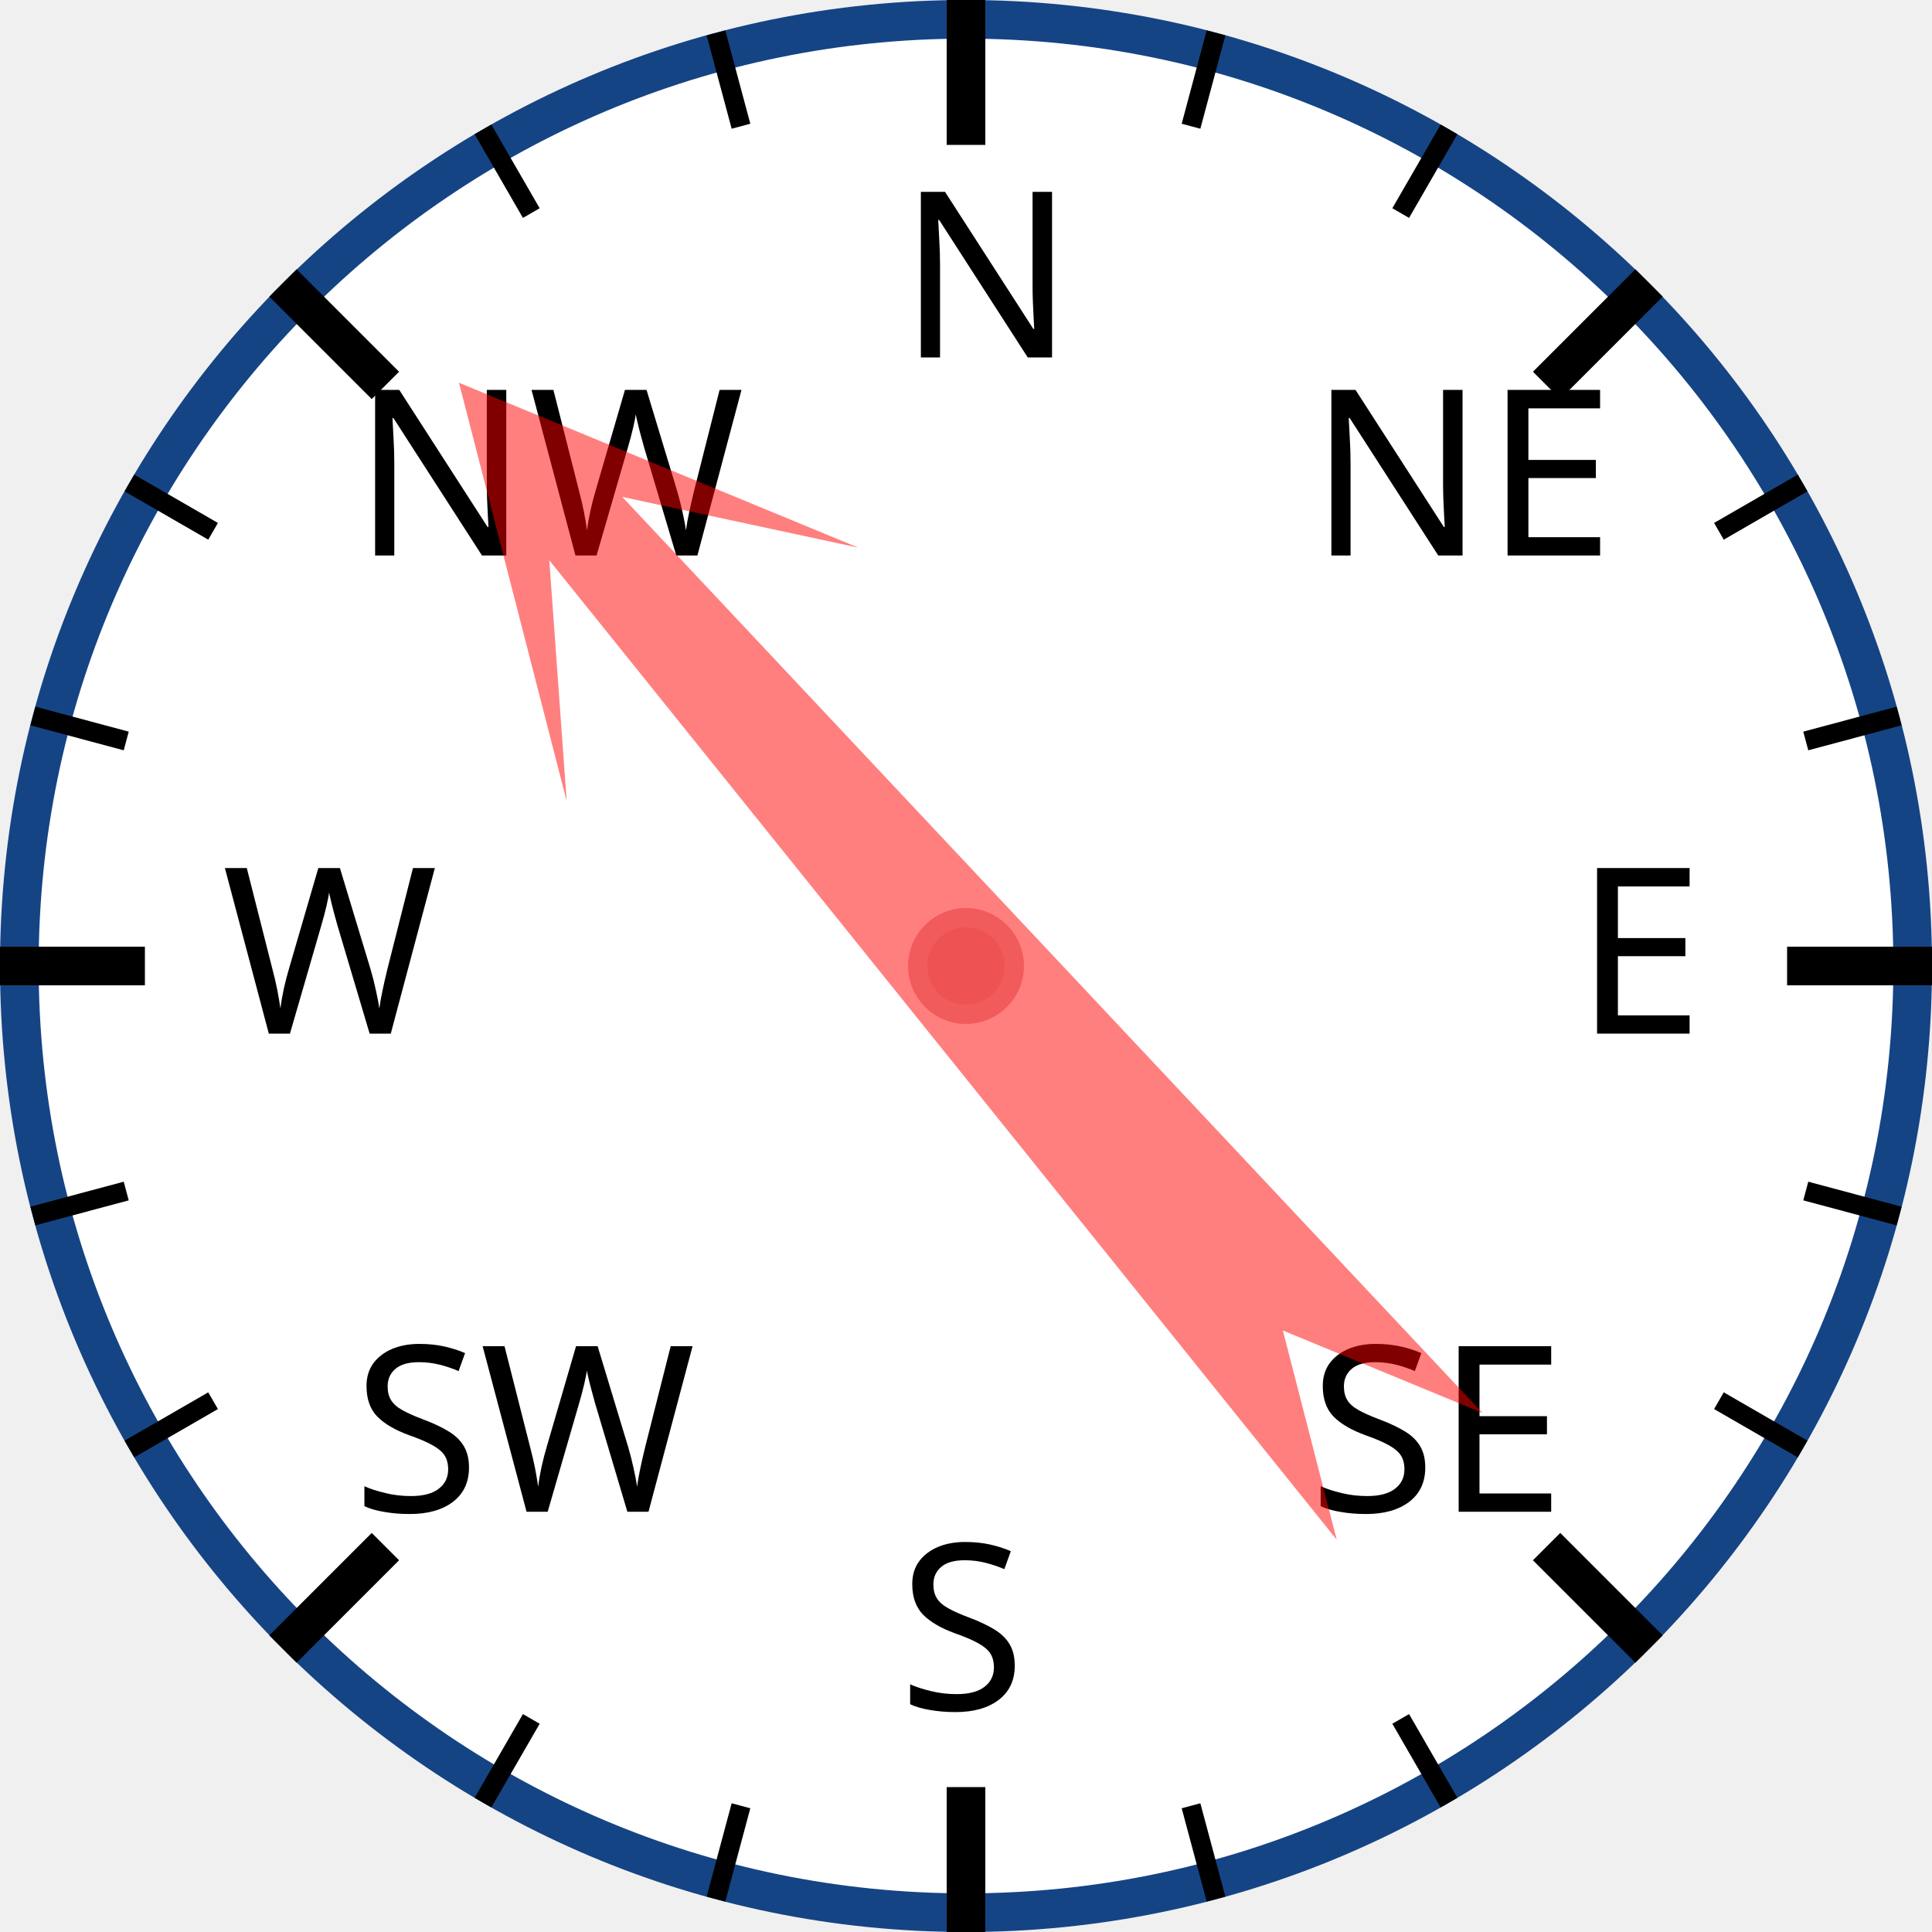
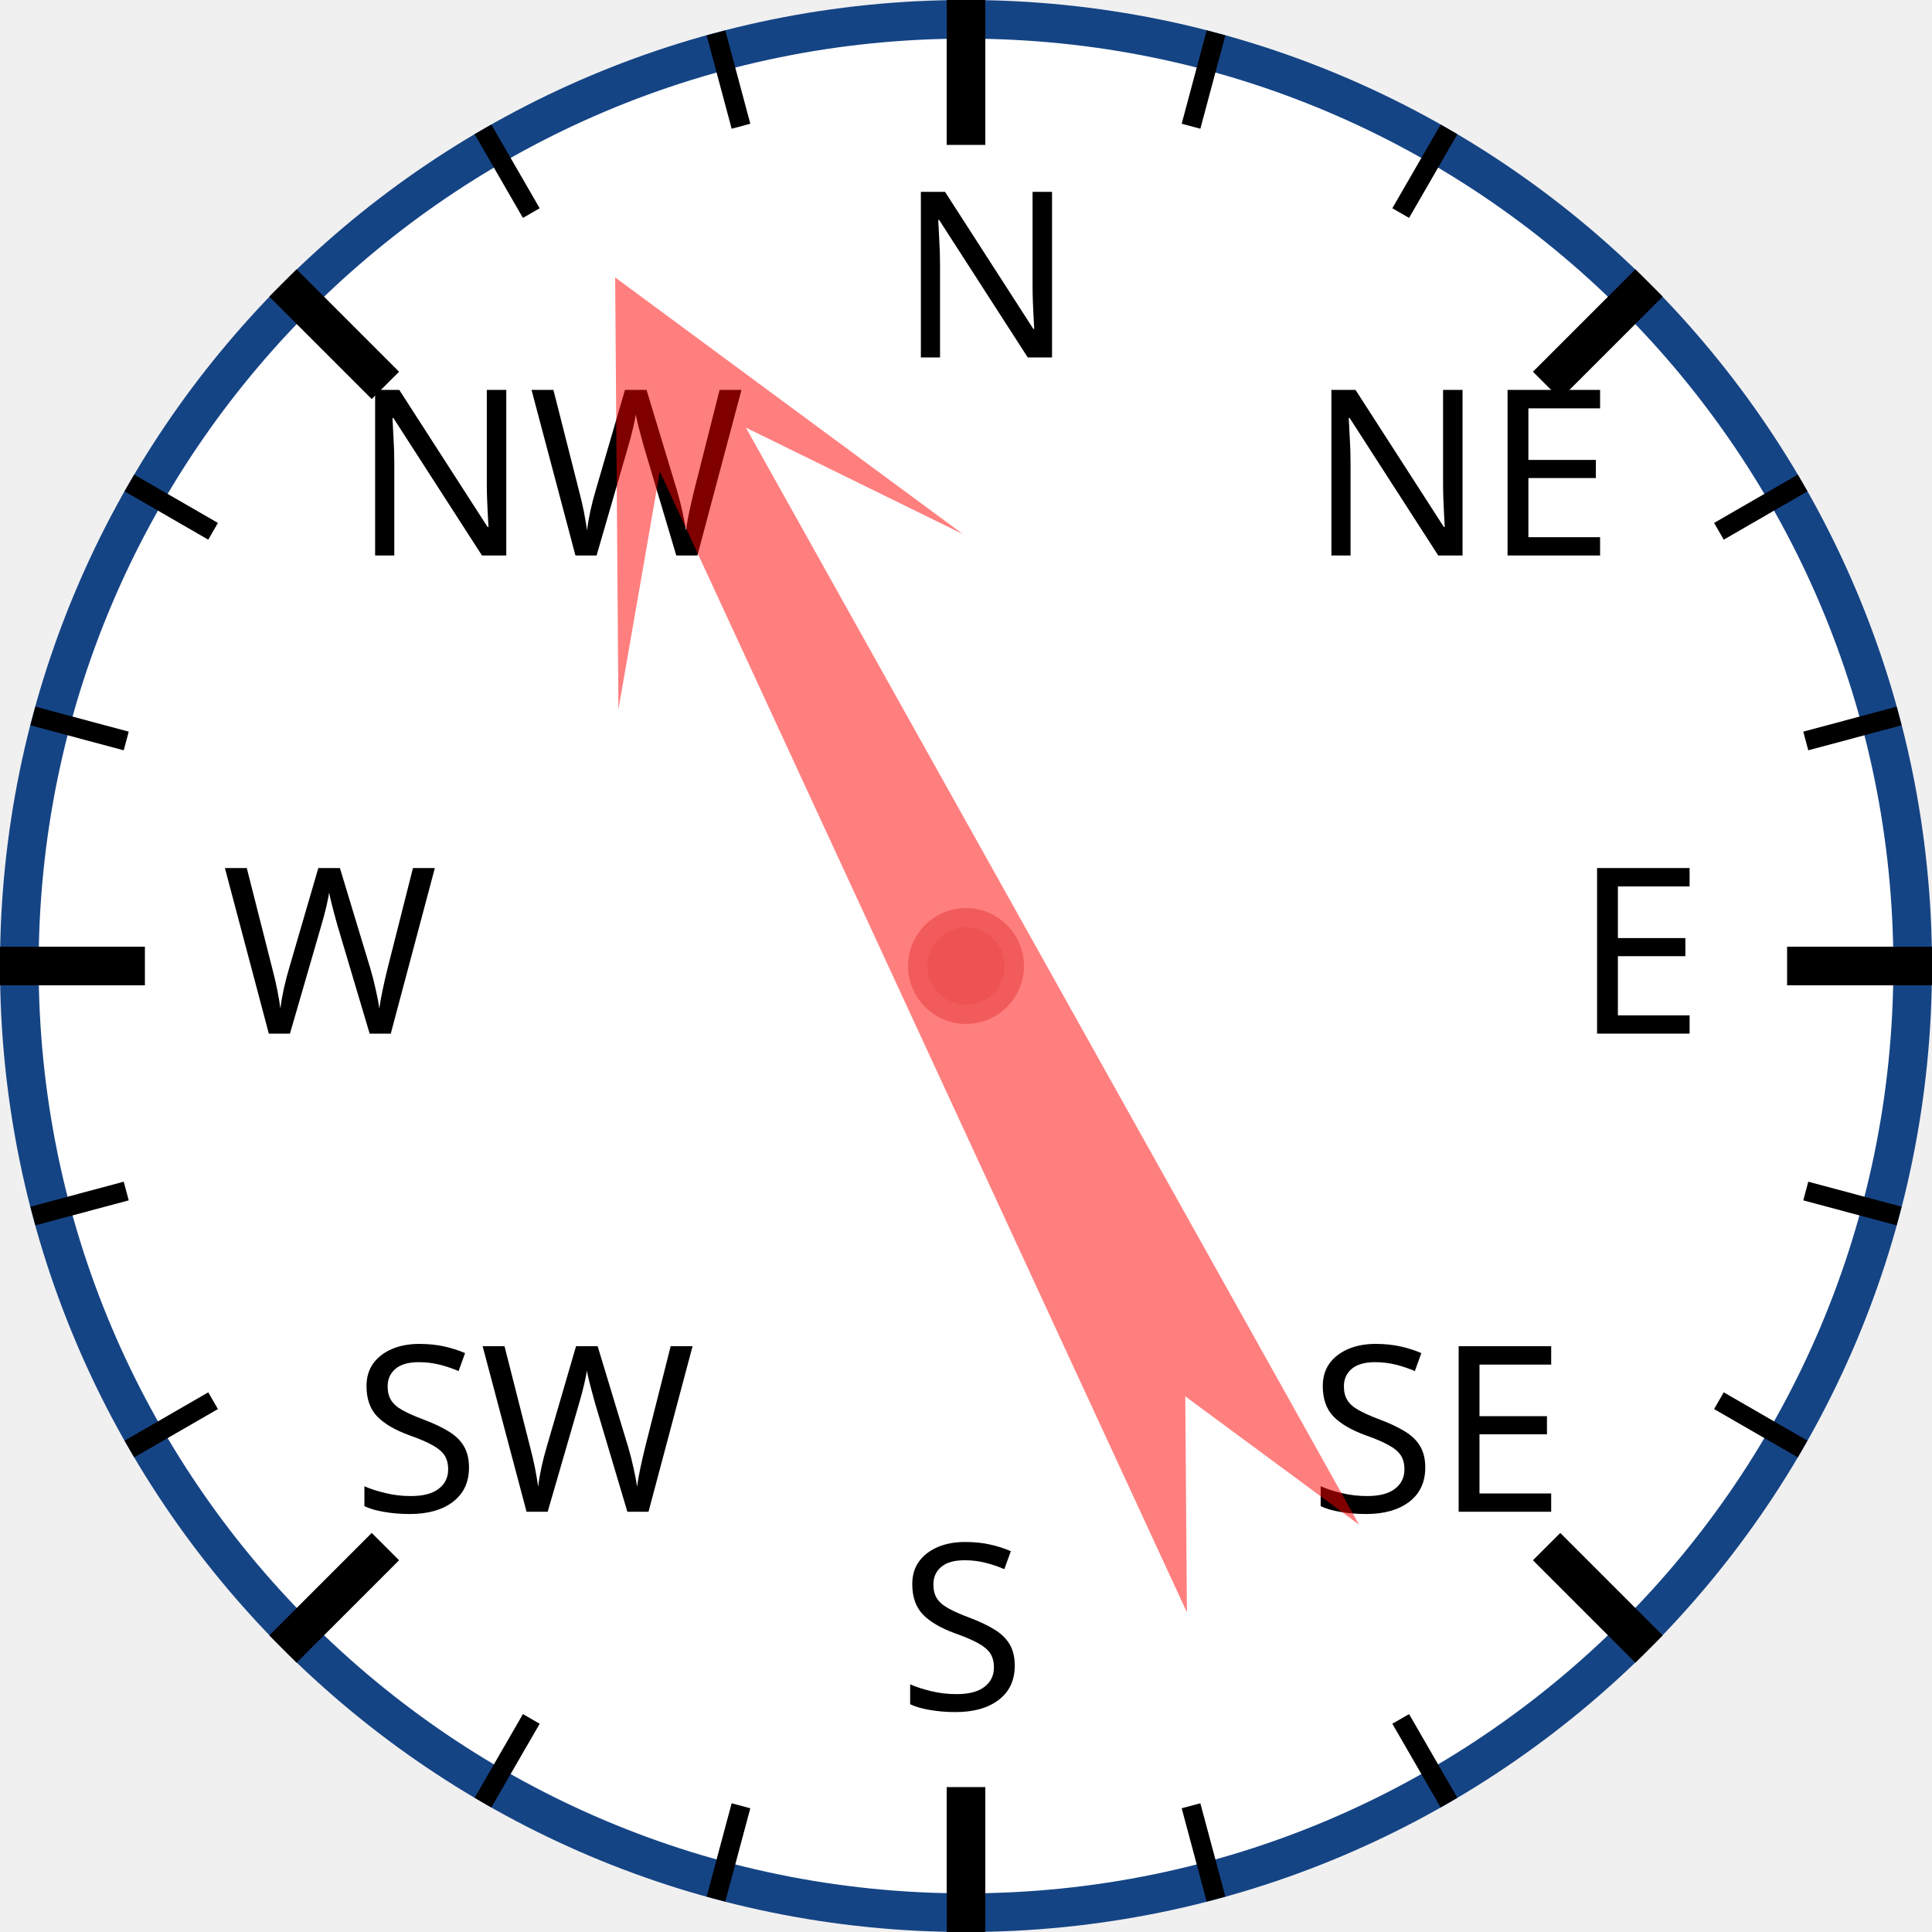
<svg xmlns="http://www.w3.org/2000/svg" width="120px" height="120px" viewBox="0 0 200 200">
  <circle cx="100" cy="100" r="98" style="fill: white; stroke: #154485; stroke-width: 4;" />
  <text x="93.0" y="37.0" style="font-family: sans-serif; font-size: 18pt;">N</text>
  <line x1="100.0" y1="0.0" x2="100.0" y2="15.0" style="stroke: black; stroke-width: 4;" />
  <line x1="74.118" y1="3.407" x2="76.706" y2="13.067" style="stroke: black; stroke-width: 2;" />
  <line x1="50" y1="13.397" x2="55" y2="22.058" style="stroke: black; stroke-width: 2;" />
  <text x="36.503" y="57.503" style="font-family: sans-serif; font-size: 18pt;">NW</text>
  <line x1="29.289" y1="29.289" x2="39.896" y2="39.896" style="stroke: black; stroke-width: 4;" />
  <line x1="13.397" y1="50" x2="22.058" y2="55" style="stroke: black; stroke-width: 2;" />
  <line x1="3.407" y1="74.118" x2="13.067" y2="76.706" style="stroke: black; stroke-width: 2;" />
  <text x="23.0" y="107.0" style="font-family: sans-serif; font-size: 18pt;">W</text>
  <line x1="0.0" y1="100.0" x2="15.0" y2="100.0" style="stroke: black; stroke-width: 4;" />
  <line x1="3.407" y1="125.882" x2="13.067" y2="123.294" style="stroke: black; stroke-width: 2;" />
  <line x1="13.397" y1="150" x2="22.058" y2="145" style="stroke: black; stroke-width: 2;" />
  <text x="36.503" y="156.497" style="font-family: sans-serif; font-size: 18pt;">SW</text>
  <line x1="29.289" y1="170.711" x2="39.896" y2="160.104" style="stroke: black; stroke-width: 4;" />
  <line x1="50" y1="186.603" x2="55" y2="177.942" style="stroke: black; stroke-width: 2;" />
  <line x1="74.118" y1="196.593" x2="76.706" y2="186.933" style="stroke: black; stroke-width: 2;" />
  <text x="93" y="177.0" style="font-family: sans-serif; font-size: 18pt;">S</text>
  <line x1="100" y1="200.0" x2="100" y2="185.0" style="stroke: black; stroke-width: 4;" />
  <line x1="125.882" y1="196.593" x2="123.294" y2="186.933" style="stroke: black; stroke-width: 2;" />
  <line x1="150.0" y1="186.603" x2="145.0" y2="177.942" style="stroke: black; stroke-width: 2;" />
  <text x="135.497" y="156.497" style="font-family: sans-serif; font-size: 18pt;">SE</text>
  <line x1="170.711" y1="170.711" x2="160.104" y2="160.104" style="stroke: black; stroke-width: 4;" />
  <line x1="186.603" y1="150" x2="177.942" y2="145" style="stroke: black; stroke-width: 2;" />
  <line x1="196.593" y1="125.882" x2="186.933" y2="123.294" style="stroke: black; stroke-width: 2;" />
  <text x="163.0" y="107" style="font-family: sans-serif; font-size: 18pt;">E</text>
  <line x1="200.0" y1="100" x2="185.0" y2="100" style="stroke: black; stroke-width: 4;" />
  <line x1="196.593" y1="74.118" x2="186.933" y2="76.706" style="stroke: black; stroke-width: 2;" />
  <line x1="186.603" y1="50" x2="177.942" y2="55" style="stroke: black; stroke-width: 2;" />
  <text x="135.497" y="57.503" style="font-family: sans-serif; font-size: 18pt;">NE</text>
  <line x1="170.711" y1="29.289" x2="160.104" y2="39.896" style="stroke: black; stroke-width: 4;" />
  <line x1="150" y1="13.397" x2="145" y2="22.058" style="stroke: black; stroke-width: 2;" />
  <line x1="125.882" y1="3.407" x2="123.294" y2="13.067" style="stroke: black; stroke-width: 2;" />
-   <polygon points="100 20 120 60 105 40 110 170 100 150 90 170 95 40 80 60" style="fill: red; fill-opacity: 0.5;" transform="rotate(319,100,100)" />
+   <polygon points="100 20 120 60 105 40 110 170 100 150 90 170 95 40 80 60" style="fill: red; fill-opacity: 0.5;" transform="rotate(333,100,100)" />
  <circle cx="100" cy="100" r="5" style="fill: #EE5252; stroke: #F25B5B; stroke-width: 2;" />
</svg>
